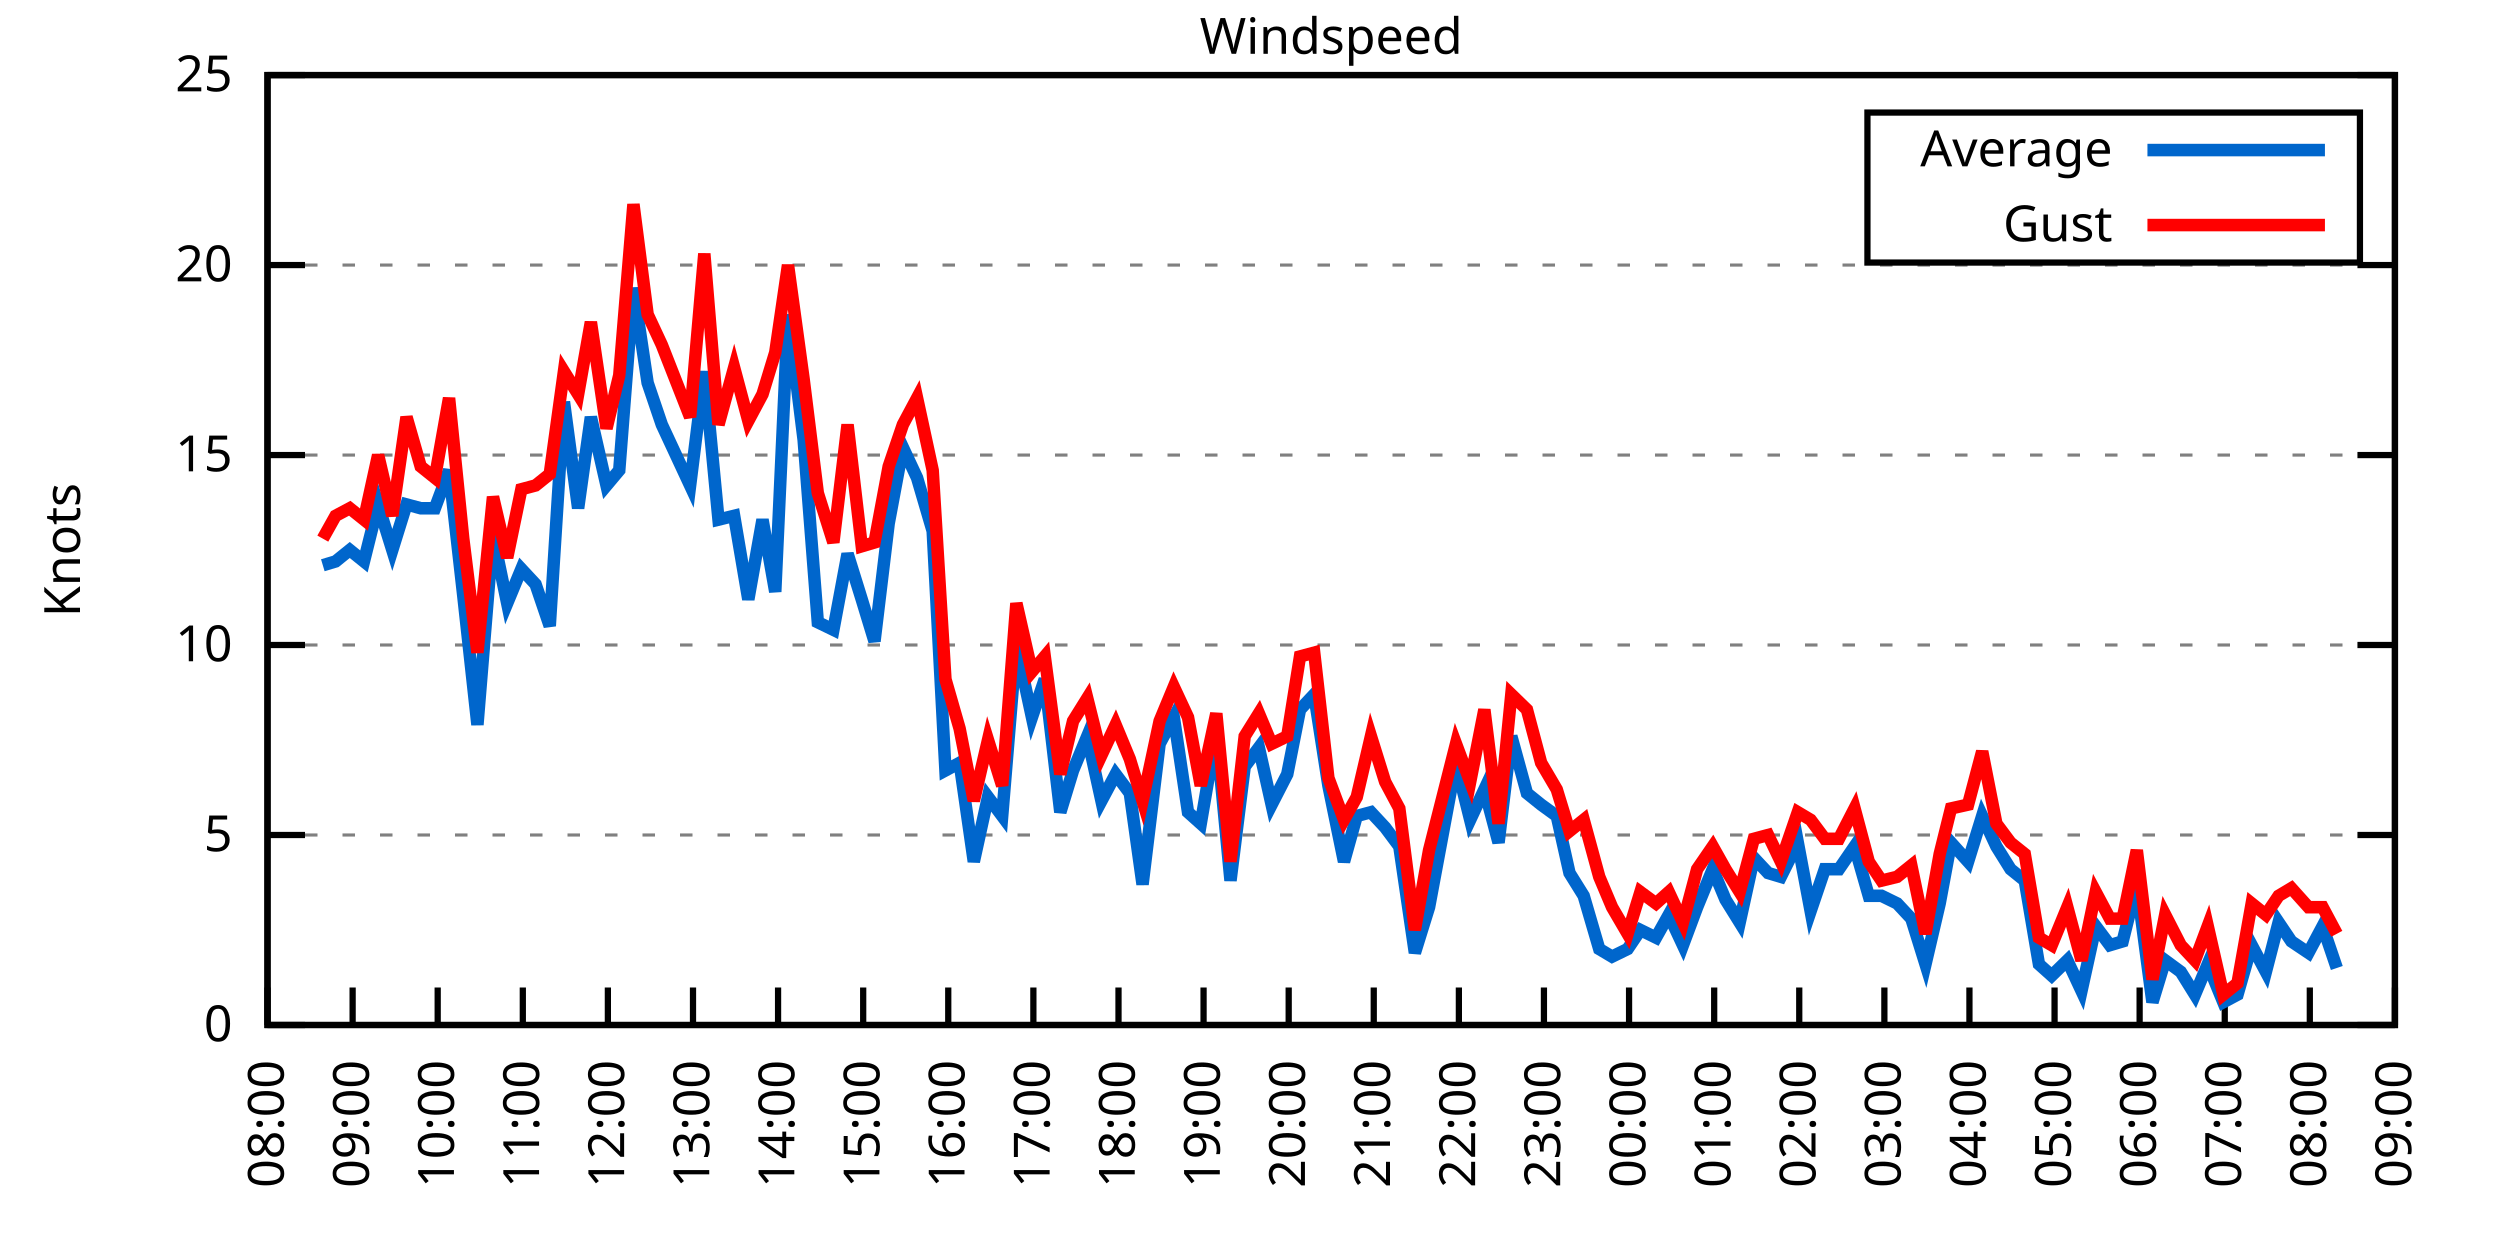
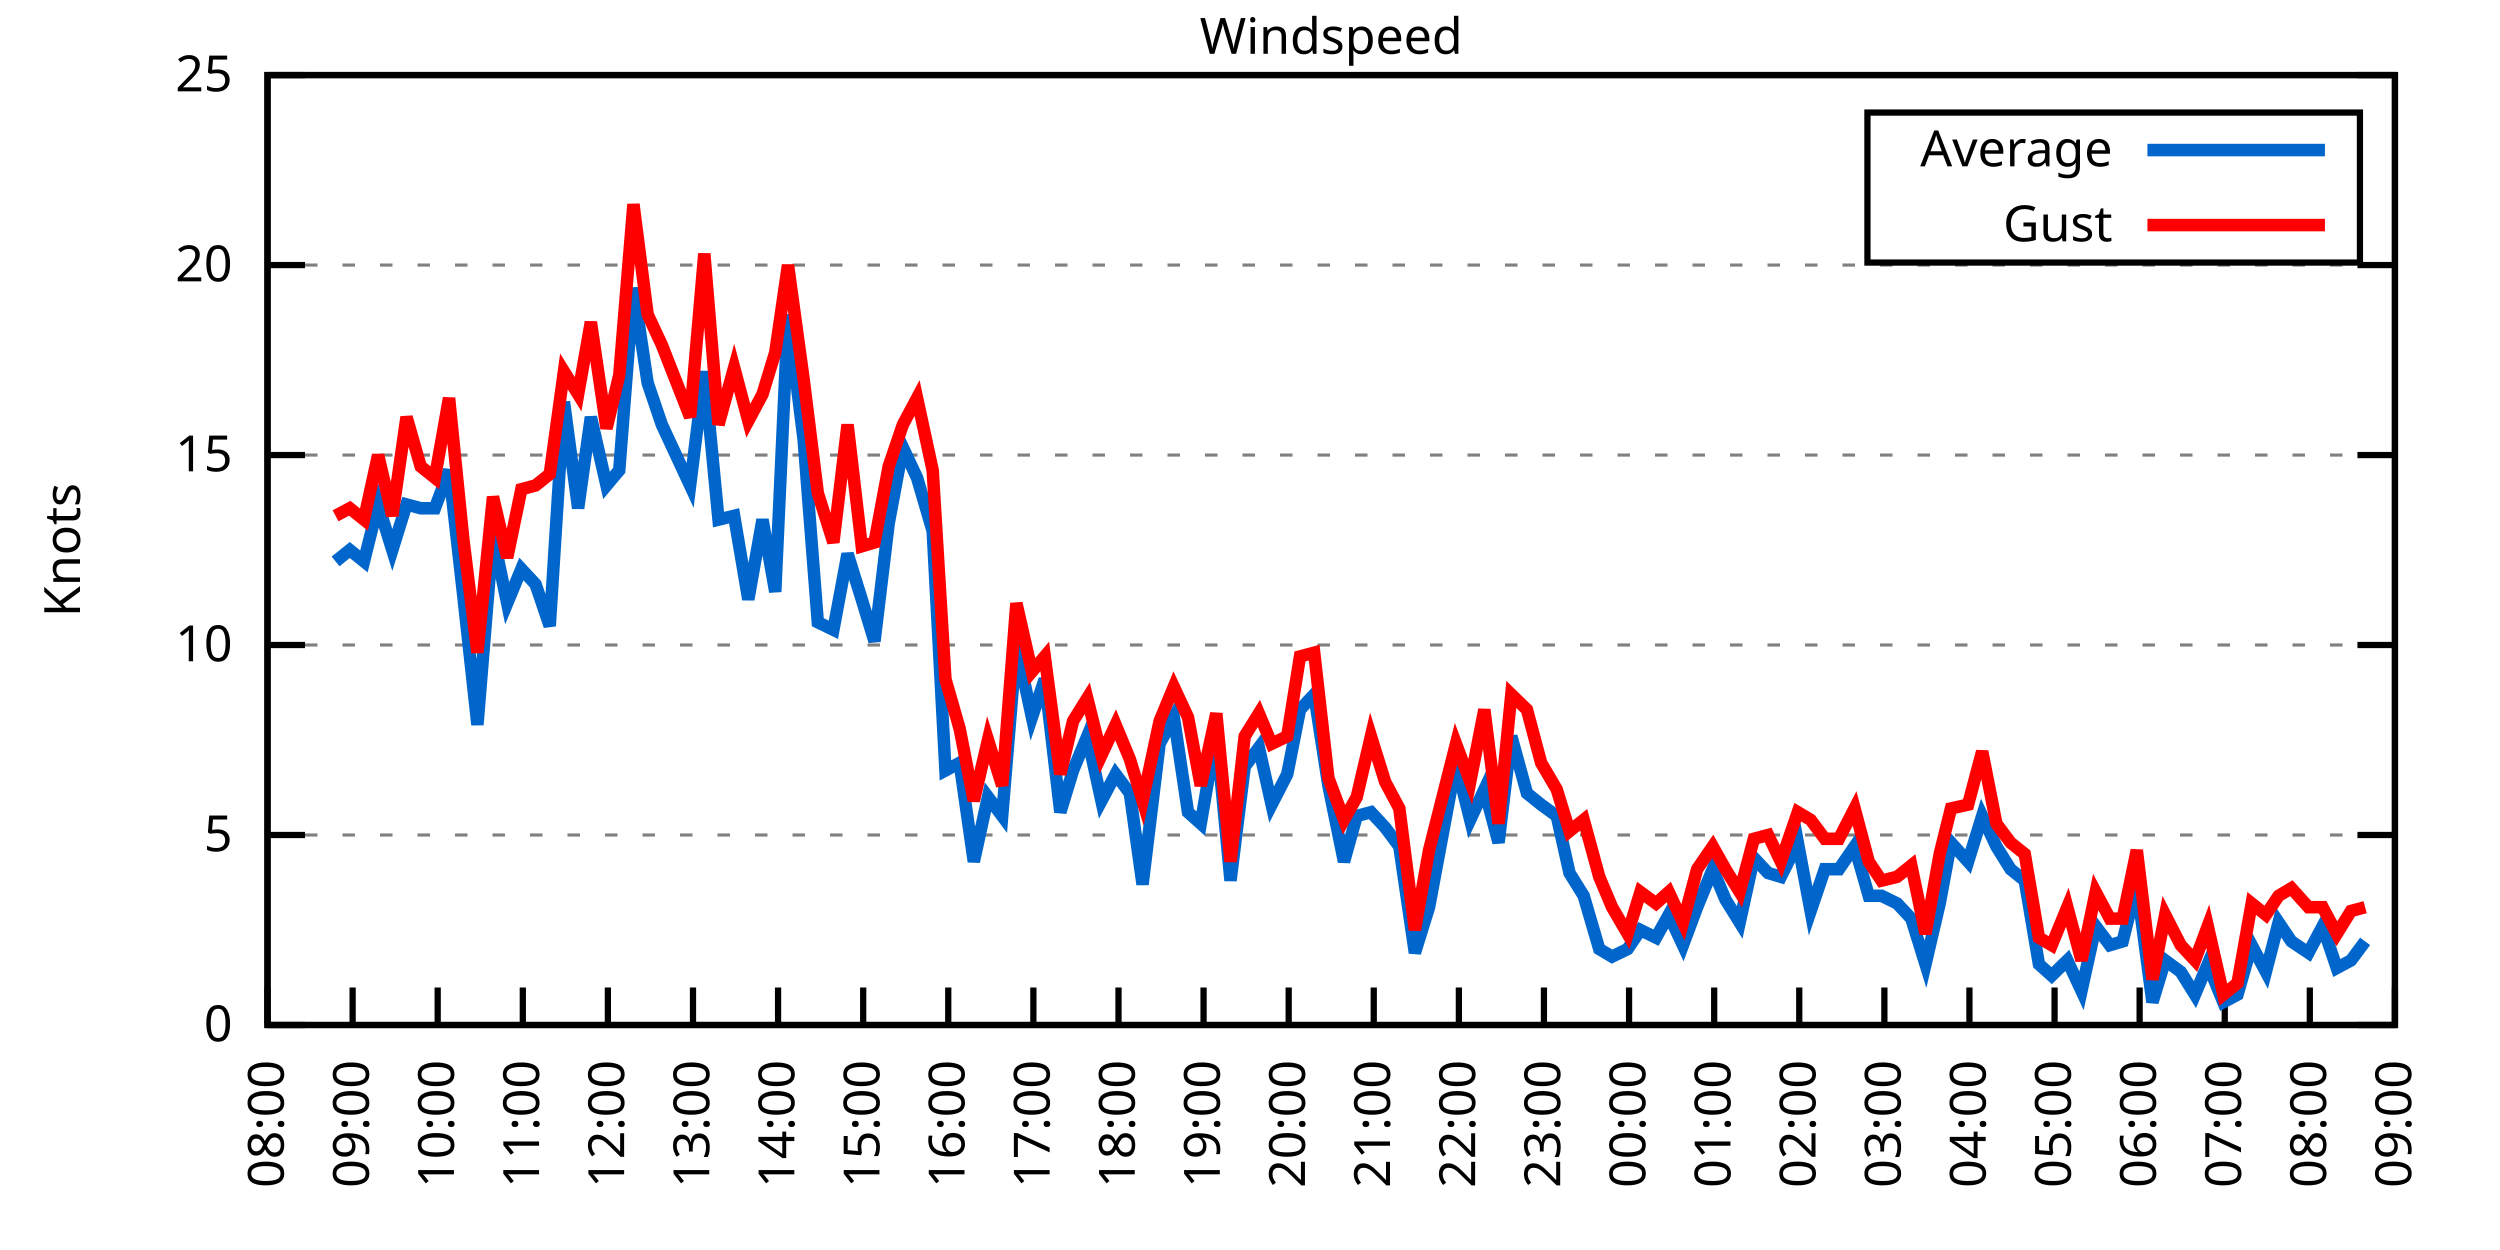
<svg xmlns="http://www.w3.org/2000/svg" xmlns:xlink="http://www.w3.org/1999/xlink" width="400" height="200" viewBox="0 0 400 200">
  <g id="gnuplot_canvas">
    <rect x="0" y="0" width="400" height="200" fill="none" />
    <defs>
      <circle id="gpDot" r="0.5" stroke-width="0.5" stroke="currentColor" />
      <path id="gpPt0" stroke-width="0.333" stroke="currentColor" d="M-1,0 h2 M0,-1 v2" />
      <path id="gpPt1" stroke-width="0.333" stroke="currentColor" d="M-1,-1 L1,1 M1,-1 L-1,1" />
      <path id="gpPt2" stroke-width="0.333" stroke="currentColor" d="M-1,0 L1,0 M0,-1 L0,1 M-1,-1 L1,1 M-1,1 L1,-1" />
      <rect id="gpPt3" stroke-width="0.333" stroke="currentColor" x="-1" y="-1" width="2" height="2" />
      <rect id="gpPt4" stroke-width="0.333" stroke="currentColor" fill="currentColor" x="-1" y="-1" width="2" height="2" />
      <circle id="gpPt5" stroke-width="0.333" stroke="currentColor" cx="0" cy="0" r="1" />
      <use xlink:href="#gpPt5" id="gpPt6" fill="currentColor" stroke="none" />
      <path id="gpPt7" stroke-width="0.333" stroke="currentColor" d="M0,-1.33 L-1.33,0.67 L1.33,0.67 z" />
      <use xlink:href="#gpPt7" id="gpPt8" fill="currentColor" stroke="none" />
      <use xlink:href="#gpPt7" id="gpPt9" stroke="currentColor" transform="rotate(180)" />
      <use xlink:href="#gpPt9" id="gpPt10" fill="currentColor" stroke="none" />
      <use xlink:href="#gpPt3" id="gpPt11" stroke="currentColor" transform="rotate(45)" />
      <use xlink:href="#gpPt11" id="gpPt12" fill="currentColor" stroke="none" />
      <path id="gpPt13" stroke-width="0.333" stroke="currentColor" d="M0,1.330 L1.265,0.411 L0.782,-1.067 L-0.782,-1.076 L-1.265,0.411 z" />
      <use xlink:href="#gpPt13" id="gpPt14" fill="currentColor" stroke="none" />
      <filter id="textbox" filterUnits="objectBoundingBox" x="0" y="0" height="1" width="1">
        <feFlood flood-color="white" flood-opacity="1" result="bgnd" />
        <feComposite in="SourceGraphic" in2="bgnd" operator="atop" />
      </filter>
      <filter id="greybox" filterUnits="objectBoundingBox" x="0" y="0" height="1" width="1">
        <feFlood flood-color="lightgrey" flood-opacity="1" result="grey" />
        <feComposite in="SourceGraphic" in2="grey" operator="atop" />
      </filter>
    </defs>
    <g fill="none" color="white" stroke="currentColor" stroke-width="1.00" stroke-linecap="butt" stroke-linejoin="miter">
</g>
    <g fill="none" color="black" stroke="currentColor" stroke-width="1.00" stroke-linecap="butt" stroke-linejoin="miter">
      <g stroke="none" shape-rendering="crispEdges">
        <polygon fill="rgb(255, 255, 255)" points="42.80,164.00 383.18,164.00 383.18,12.02 42.80,12.02 " />
      </g>
    </g>
    <g fill="none" color="black" stroke="currentColor" stroke-width="1.00" stroke-linecap="butt" stroke-linejoin="miter">
</g>
    <g fill="none" color="black" stroke="black" stroke-width="0.50" stroke-linecap="butt" stroke-linejoin="miter">
</g>
    <g fill="none" color="gray" stroke="currentColor" stroke-width="0.50" stroke-linecap="butt" stroke-linejoin="miter">
      <path stroke="gray" stroke-dasharray="2,4" class="gridline" d="M42.80,164.00 L383.19,164.00  " />
    </g>
    <g fill="none" color="gray" stroke="gray" stroke-width="1.00" stroke-linecap="butt" stroke-linejoin="miter">
</g>
    <g fill="none" color="black" stroke="currentColor" stroke-width="1.00" stroke-linecap="butt" stroke-linejoin="miter">
      <path stroke="black" d="M42.80,164.00 L48.80,164.00 M383.19,164.00 L377.19,164.00  " />
      <g transform="translate(37.20,166.60)" stroke="none" fill="black" font-family="Sans" font-size="8.00" text-anchor="end">
        <text>
          <tspan font-family="Sans"> 0</tspan>
        </text>
      </g>
    </g>
    <g fill="none" color="black" stroke="currentColor" stroke-width="1.00" stroke-linecap="butt" stroke-linejoin="miter">
</g>
    <g fill="none" color="black" stroke="black" stroke-width="0.50" stroke-linecap="butt" stroke-linejoin="miter">
</g>
    <g fill="none" color="gray" stroke="currentColor" stroke-width="0.50" stroke-linecap="butt" stroke-linejoin="miter">
      <path stroke="gray" stroke-dasharray="2,4" class="gridline" d="M42.80,133.60 L383.19,133.60  " />
    </g>
    <g fill="none" color="gray" stroke="gray" stroke-width="1.00" stroke-linecap="butt" stroke-linejoin="miter">
</g>
    <g fill="none" color="black" stroke="currentColor" stroke-width="1.00" stroke-linecap="butt" stroke-linejoin="miter">
      <path stroke="black" d="M42.80,133.60 L48.80,133.60 M383.19,133.60 L377.19,133.60  " />
      <g transform="translate(37.20,136.20)" stroke="none" fill="black" font-family="Sans" font-size="8.00" text-anchor="end">
        <text>
          <tspan font-family="Sans"> 5</tspan>
        </text>
      </g>
    </g>
    <g fill="none" color="black" stroke="currentColor" stroke-width="1.00" stroke-linecap="butt" stroke-linejoin="miter">
</g>
    <g fill="none" color="black" stroke="black" stroke-width="0.50" stroke-linecap="butt" stroke-linejoin="miter">
</g>
    <g fill="none" color="gray" stroke="currentColor" stroke-width="0.50" stroke-linecap="butt" stroke-linejoin="miter">
      <path stroke="gray" stroke-dasharray="2,4" class="gridline" d="M42.80,103.20 L383.19,103.20  " />
    </g>
    <g fill="none" color="gray" stroke="gray" stroke-width="1.00" stroke-linecap="butt" stroke-linejoin="miter">
</g>
    <g fill="none" color="black" stroke="currentColor" stroke-width="1.00" stroke-linecap="butt" stroke-linejoin="miter">
      <path stroke="black" d="M42.80,103.20 L48.80,103.20 M383.19,103.20 L377.19,103.20  " />
      <g transform="translate(37.20,105.80)" stroke="none" fill="black" font-family="Sans" font-size="8.00" text-anchor="end">
        <text>
          <tspan font-family="Sans"> 10</tspan>
        </text>
      </g>
    </g>
    <g fill="none" color="black" stroke="currentColor" stroke-width="1.00" stroke-linecap="butt" stroke-linejoin="miter">
</g>
    <g fill="none" color="black" stroke="black" stroke-width="0.50" stroke-linecap="butt" stroke-linejoin="miter">
</g>
    <g fill="none" color="gray" stroke="currentColor" stroke-width="0.50" stroke-linecap="butt" stroke-linejoin="miter">
      <path stroke="gray" stroke-dasharray="2,4" class="gridline" d="M42.80,72.81 L383.19,72.81  " />
    </g>
    <g fill="none" color="gray" stroke="gray" stroke-width="1.00" stroke-linecap="butt" stroke-linejoin="miter">
</g>
    <g fill="none" color="black" stroke="currentColor" stroke-width="1.00" stroke-linecap="butt" stroke-linejoin="miter">
      <path stroke="black" d="M42.80,72.81 L48.80,72.81 M383.19,72.81 L377.19,72.81  " />
      <g transform="translate(37.20,75.41)" stroke="none" fill="black" font-family="Sans" font-size="8.00" text-anchor="end">
        <text>
          <tspan font-family="Sans"> 15</tspan>
        </text>
      </g>
    </g>
    <g fill="none" color="black" stroke="currentColor" stroke-width="1.00" stroke-linecap="butt" stroke-linejoin="miter">
</g>
    <g fill="none" color="black" stroke="black" stroke-width="0.50" stroke-linecap="butt" stroke-linejoin="miter">
</g>
    <g fill="none" color="gray" stroke="currentColor" stroke-width="0.50" stroke-linecap="butt" stroke-linejoin="miter">
      <path stroke="gray" stroke-dasharray="2,4" class="gridline" d="M42.80,42.41 L383.19,42.41  " />
    </g>
    <g fill="none" color="gray" stroke="gray" stroke-width="1.00" stroke-linecap="butt" stroke-linejoin="miter">
</g>
    <g fill="none" color="black" stroke="currentColor" stroke-width="1.00" stroke-linecap="butt" stroke-linejoin="miter">
      <path stroke="black" d="M42.80,42.41 L48.80,42.41 M383.19,42.41 L377.19,42.41  " />
      <g transform="translate(37.20,45.01)" stroke="none" fill="black" font-family="Sans" font-size="8.00" text-anchor="end">
        <text>
          <tspan font-family="Sans"> 20</tspan>
        </text>
      </g>
    </g>
    <g fill="none" color="black" stroke="currentColor" stroke-width="1.00" stroke-linecap="butt" stroke-linejoin="miter">
</g>
    <g fill="none" color="black" stroke="black" stroke-width="0.50" stroke-linecap="butt" stroke-linejoin="miter">
</g>
    <g fill="none" color="gray" stroke="currentColor" stroke-width="0.50" stroke-linecap="butt" stroke-linejoin="miter">
      <path stroke="gray" stroke-dasharray="2,4" class="gridline" d="M42.80,12.01 L383.19,12.01  " />
    </g>
    <g fill="none" color="gray" stroke="gray" stroke-width="1.00" stroke-linecap="butt" stroke-linejoin="miter">
</g>
    <g fill="none" color="black" stroke="currentColor" stroke-width="1.00" stroke-linecap="butt" stroke-linejoin="miter">
      <path stroke="black" d="M42.80,12.01 L48.80,12.01 M383.19,12.01 L377.19,12.01  " />
      <g transform="translate(37.20,14.61)" stroke="none" fill="black" font-family="Sans" font-size="8.00" text-anchor="end">
        <text>
          <tspan font-family="Sans"> 25</tspan>
        </text>
      </g>
    </g>
    <g fill="none" color="black" stroke="currentColor" stroke-width="1.00" stroke-linecap="butt" stroke-linejoin="miter">
      <path stroke="black" d="M42.80,164.00 L42.80,158.00  " />
      <g transform="translate(45.40,169.60) rotate(270.00)" stroke="none" fill="black" font-family="Sans" font-size="8.00" text-anchor="end">
        <text>
          <tspan font-family="Sans">08:00</tspan>
        </text>
      </g>
    </g>
    <g fill="none" color="black" stroke="currentColor" stroke-width="1.00" stroke-linecap="butt" stroke-linejoin="miter">
      <path stroke="black" d="M56.42,164.00 L56.42,158.00  " />
      <g transform="translate(59.02,169.60) rotate(270.00)" stroke="none" fill="black" font-family="Sans" font-size="8.00" text-anchor="end">
        <text>
          <tspan font-family="Sans">09:00</tspan>
        </text>
      </g>
    </g>
    <g fill="none" color="black" stroke="currentColor" stroke-width="1.00" stroke-linecap="butt" stroke-linejoin="miter">
      <path stroke="black" d="M70.03,164.00 L70.03,158.00  " />
      <g transform="translate(72.63,169.60) rotate(270.00)" stroke="none" fill="black" font-family="Sans" font-size="8.00" text-anchor="end">
        <text>
          <tspan font-family="Sans">10:00</tspan>
        </text>
      </g>
    </g>
    <g fill="none" color="black" stroke="currentColor" stroke-width="1.00" stroke-linecap="butt" stroke-linejoin="miter">
      <path stroke="black" d="M83.65,164.00 L83.65,158.00  " />
      <g transform="translate(86.25,169.60) rotate(270.00)" stroke="none" fill="black" font-family="Sans" font-size="8.00" text-anchor="end">
        <text>
          <tspan font-family="Sans">11:00</tspan>
        </text>
      </g>
    </g>
    <g fill="none" color="black" stroke="currentColor" stroke-width="1.00" stroke-linecap="butt" stroke-linejoin="miter">
      <path stroke="black" d="M97.26,164.00 L97.26,158.00  " />
      <g transform="translate(99.86,169.60) rotate(270.00)" stroke="none" fill="black" font-family="Sans" font-size="8.00" text-anchor="end">
        <text>
          <tspan font-family="Sans">12:00</tspan>
        </text>
      </g>
    </g>
    <g fill="none" color="black" stroke="currentColor" stroke-width="1.00" stroke-linecap="butt" stroke-linejoin="miter">
      <path stroke="black" d="M110.88,164.00 L110.88,158.00  " />
      <g transform="translate(113.48,169.60) rotate(270.00)" stroke="none" fill="black" font-family="Sans" font-size="8.00" text-anchor="end">
        <text>
          <tspan font-family="Sans">13:00</tspan>
        </text>
      </g>
    </g>
    <g fill="none" color="black" stroke="currentColor" stroke-width="1.00" stroke-linecap="butt" stroke-linejoin="miter">
      <path stroke="black" d="M124.49,164.00 L124.49,158.00  " />
      <g transform="translate(127.09,169.60) rotate(270.00)" stroke="none" fill="black" font-family="Sans" font-size="8.00" text-anchor="end">
        <text>
          <tspan font-family="Sans">14:00</tspan>
        </text>
      </g>
    </g>
    <g fill="none" color="black" stroke="currentColor" stroke-width="1.00" stroke-linecap="butt" stroke-linejoin="miter">
      <path stroke="black" d="M138.11,164.00 L138.11,158.00  " />
      <g transform="translate(140.71,169.60) rotate(270.00)" stroke="none" fill="black" font-family="Sans" font-size="8.00" text-anchor="end">
        <text>
          <tspan font-family="Sans">15:00</tspan>
        </text>
      </g>
    </g>
    <g fill="none" color="black" stroke="currentColor" stroke-width="1.00" stroke-linecap="butt" stroke-linejoin="miter">
      <path stroke="black" d="M151.72,164.00 L151.72,158.00  " />
      <g transform="translate(154.32,169.60) rotate(270.00)" stroke="none" fill="black" font-family="Sans" font-size="8.00" text-anchor="end">
        <text>
          <tspan font-family="Sans">16:00</tspan>
        </text>
      </g>
    </g>
    <g fill="none" color="black" stroke="currentColor" stroke-width="1.00" stroke-linecap="butt" stroke-linejoin="miter">
      <path stroke="black" d="M165.34,164.00 L165.34,158.00  " />
      <g transform="translate(167.94,169.60) rotate(270.00)" stroke="none" fill="black" font-family="Sans" font-size="8.00" text-anchor="end">
        <text>
          <tspan font-family="Sans">17:00</tspan>
        </text>
      </g>
    </g>
    <g fill="none" color="black" stroke="currentColor" stroke-width="1.00" stroke-linecap="butt" stroke-linejoin="miter">
      <path stroke="black" d="M178.96,164.00 L178.96,158.00  " />
      <g transform="translate(181.56,169.60) rotate(270.00)" stroke="none" fill="black" font-family="Sans" font-size="8.00" text-anchor="end">
        <text>
          <tspan font-family="Sans">18:00</tspan>
        </text>
      </g>
    </g>
    <g fill="none" color="black" stroke="currentColor" stroke-width="1.00" stroke-linecap="butt" stroke-linejoin="miter">
      <path stroke="black" d="M192.57,164.00 L192.57,158.00  " />
      <g transform="translate(195.17,169.60) rotate(270.00)" stroke="none" fill="black" font-family="Sans" font-size="8.00" text-anchor="end">
        <text>
          <tspan font-family="Sans">19:00</tspan>
        </text>
      </g>
    </g>
    <g fill="none" color="black" stroke="currentColor" stroke-width="1.00" stroke-linecap="butt" stroke-linejoin="miter">
      <path stroke="black" d="M206.19,164.00 L206.19,158.00  " />
      <g transform="translate(208.79,169.60) rotate(270.00)" stroke="none" fill="black" font-family="Sans" font-size="8.00" text-anchor="end">
        <text>
          <tspan font-family="Sans">20:00</tspan>
        </text>
      </g>
    </g>
    <g fill="none" color="black" stroke="currentColor" stroke-width="1.00" stroke-linecap="butt" stroke-linejoin="miter">
      <path stroke="black" d="M219.80,164.00 L219.80,158.00  " />
      <g transform="translate(222.40,169.60) rotate(270.00)" stroke="none" fill="black" font-family="Sans" font-size="8.00" text-anchor="end">
        <text>
          <tspan font-family="Sans">21:00</tspan>
        </text>
      </g>
    </g>
    <g fill="none" color="black" stroke="currentColor" stroke-width="1.00" stroke-linecap="butt" stroke-linejoin="miter">
      <path stroke="black" d="M233.42,164.00 L233.42,158.00  " />
      <g transform="translate(236.02,169.60) rotate(270.00)" stroke="none" fill="black" font-family="Sans" font-size="8.00" text-anchor="end">
        <text>
          <tspan font-family="Sans">22:00</tspan>
        </text>
      </g>
    </g>
    <g fill="none" color="black" stroke="currentColor" stroke-width="1.00" stroke-linecap="butt" stroke-linejoin="miter">
      <path stroke="black" d="M247.03,164.00 L247.03,158.00  " />
      <g transform="translate(249.63,169.60) rotate(270.00)" stroke="none" fill="black" font-family="Sans" font-size="8.00" text-anchor="end">
        <text>
          <tspan font-family="Sans">23:00</tspan>
        </text>
      </g>
    </g>
    <g fill="none" color="black" stroke="currentColor" stroke-width="1.00" stroke-linecap="butt" stroke-linejoin="miter">
      <path stroke="black" d="M260.65,164.00 L260.65,158.00  " />
      <g transform="translate(263.25,169.60) rotate(270.00)" stroke="none" fill="black" font-family="Sans" font-size="8.00" text-anchor="end">
        <text>
          <tspan font-family="Sans">00:00</tspan>
        </text>
      </g>
    </g>
    <g fill="none" color="black" stroke="currentColor" stroke-width="1.00" stroke-linecap="butt" stroke-linejoin="miter">
      <path stroke="black" d="M274.27,164.00 L274.27,158.00  " />
      <g transform="translate(276.87,169.60) rotate(270.00)" stroke="none" fill="black" font-family="Sans" font-size="8.00" text-anchor="end">
        <text>
          <tspan font-family="Sans">01:00</tspan>
        </text>
      </g>
    </g>
    <g fill="none" color="black" stroke="currentColor" stroke-width="1.00" stroke-linecap="butt" stroke-linejoin="miter">
      <path stroke="black" d="M287.88,164.00 L287.88,158.00  " />
      <g transform="translate(290.48,169.60) rotate(270.00)" stroke="none" fill="black" font-family="Sans" font-size="8.00" text-anchor="end">
        <text>
          <tspan font-family="Sans">02:00</tspan>
        </text>
      </g>
    </g>
    <g fill="none" color="black" stroke="currentColor" stroke-width="1.00" stroke-linecap="butt" stroke-linejoin="miter">
      <path stroke="black" d="M301.50,164.00 L301.50,158.00  " />
      <g transform="translate(304.10,169.60) rotate(270.00)" stroke="none" fill="black" font-family="Sans" font-size="8.00" text-anchor="end">
        <text>
          <tspan font-family="Sans">03:00</tspan>
        </text>
      </g>
    </g>
    <g fill="none" color="black" stroke="currentColor" stroke-width="1.00" stroke-linecap="butt" stroke-linejoin="miter">
      <path stroke="black" d="M315.11,164.00 L315.11,158.00  " />
      <g transform="translate(317.71,169.60) rotate(270.00)" stroke="none" fill="black" font-family="Sans" font-size="8.00" text-anchor="end">
        <text>
          <tspan font-family="Sans">04:00</tspan>
        </text>
      </g>
    </g>
    <g fill="none" color="black" stroke="currentColor" stroke-width="1.00" stroke-linecap="butt" stroke-linejoin="miter">
      <path stroke="black" d="M328.73,164.00 L328.73,158.00  " />
      <g transform="translate(331.33,169.60) rotate(270.00)" stroke="none" fill="black" font-family="Sans" font-size="8.00" text-anchor="end">
        <text>
          <tspan font-family="Sans">05:00</tspan>
        </text>
      </g>
    </g>
    <g fill="none" color="black" stroke="currentColor" stroke-width="1.00" stroke-linecap="butt" stroke-linejoin="miter">
      <path stroke="black" d="M342.34,164.00 L342.34,158.00  " />
      <g transform="translate(344.94,169.60) rotate(270.00)" stroke="none" fill="black" font-family="Sans" font-size="8.00" text-anchor="end">
        <text>
          <tspan font-family="Sans">06:00</tspan>
        </text>
      </g>
    </g>
    <g fill="none" color="black" stroke="currentColor" stroke-width="1.00" stroke-linecap="butt" stroke-linejoin="miter">
      <path stroke="black" d="M355.96,164.00 L355.96,158.00  " />
      <g transform="translate(358.56,169.60) rotate(270.00)" stroke="none" fill="black" font-family="Sans" font-size="8.00" text-anchor="end">
        <text>
          <tspan font-family="Sans">07:00</tspan>
        </text>
      </g>
    </g>
    <g fill="none" color="black" stroke="currentColor" stroke-width="1.00" stroke-linecap="butt" stroke-linejoin="miter">
      <path stroke="black" d="M369.57,164.00 L369.57,158.00  " />
      <g transform="translate(372.17,169.60) rotate(270.00)" stroke="none" fill="black" font-family="Sans" font-size="8.00" text-anchor="end">
        <text>
          <tspan font-family="Sans">08:00</tspan>
        </text>
      </g>
    </g>
    <g fill="none" color="black" stroke="currentColor" stroke-width="1.00" stroke-linecap="butt" stroke-linejoin="miter">
      <path stroke="black" d="M383.19,164.00 L383.19,158.00  " />
      <g transform="translate(385.79,169.60) rotate(270.00)" stroke="none" fill="black" font-family="Sans" font-size="8.00" text-anchor="end">
        <text>
          <tspan font-family="Sans">09:00</tspan>
        </text>
      </g>
    </g>
    <g fill="none" color="black" stroke="currentColor" stroke-width="1.00" stroke-linecap="butt" stroke-linejoin="miter">
</g>
    <g fill="none" color="black" stroke="currentColor" stroke-width="1.00" stroke-linecap="butt" stroke-linejoin="miter">
      <path stroke="black" d="M42.80,12.01 L42.80,164.00 L383.19,164.00 L383.19,12.01 L42.80,12.01 Z  " />
    </g>
    <g fill="none" color="black" stroke="currentColor" stroke-width="1.00" stroke-linecap="butt" stroke-linejoin="miter">
</g>
    <g fill="none" color="black" stroke="currentColor" stroke-width="1.00" stroke-linecap="butt" stroke-linejoin="miter">
      <path stroke="black" d="M298.79,42.01 L298.79,18.01 L377.59,18.01 L377.59,42.01 L298.79,42.01 Z  " />
    </g>
    <g id="Windspeed_plot_1">
      <g fill="none" color="white" stroke="black" stroke-width="2.00" stroke-linecap="butt" stroke-linejoin="miter">
</g>
      <g fill="none" color="black" stroke="currentColor" stroke-width="2.00" stroke-linecap="butt" stroke-linejoin="miter">
        <g transform="translate(337.99,26.61)" stroke="none" fill="black" font-family="Sans" font-size="8.00" text-anchor="end">
          <text>
            <tspan font-family="Sans">Average</tspan>
          </text>
        </g>
      </g>
      <g fill="none" color="black" stroke="currentColor" stroke-width="2.00" stroke-linecap="butt" stroke-linejoin="miter">
-         <path stroke="rgb(  0, 102, 204)" d="M343.59,24.01 L371.99,24.01 M51.65,90.44 L53.69,89.83 L55.96,88.00 L58.23,89.83 L60.50,80.71 L62.77,88.00   L65.04,80.71 L67.31,81.32 L69.58,81.32 L71.85,75.24 L74.12,95.30 L76.39,115.97 L78.88,85.57 L81.15,96.52   L83.42,91.04 L85.69,93.48 L87.96,100.16 L90.23,64.29 L92.50,81.32 L94.54,66.73 L97.04,77.67 L99.08,75.24   L101.35,46.06 L103.62,61.25 L105.89,67.94 L110.42,77.67 L112.69,59.43 L114.96,83.14 L117.46,82.53 L119.73,95.91   L122.00,83.14 L124.04,94.69 L126.08,50.31 L128.58,70.37 L130.85,99.56 L133.34,100.77 L135.61,88.61 L137.88,95.91   L139.92,102.60 L142.19,83.75 L144.46,71.59 L146.73,76.45 L149.23,84.97 L151.27,123.27 L153.54,122.05 L155.81,137.86   L158.08,127.52 L160.35,130.56 L162.62,103.20 L165.11,114.76 L167.16,108.68 L169.65,129.95 L171.69,123.27 L173.96,117.80   L176.23,128.13 L178.50,123.87 L180.77,126.91 L182.81,141.51 L185.54,119.01 L187.81,114.76 L190.08,129.95 L192.12,131.78   L194.61,117.19 L196.88,140.90 L199.15,122.66 L201.42,119.62 L203.46,128.74 L205.96,123.87 L208.00,113.54 L210.27,111.11   L212.54,125.70 L215.04,137.86 L217.08,130.56 L219.35,129.95 L221.62,132.39 L223.89,135.43 L226.38,152.45 L228.65,145.15   L232.96,122.05 L235.23,131.17 L237.50,126.31 L239.77,134.82 L241.81,117.80 L244.31,126.91 L246.58,128.74 L249.08,130.56   L251.12,139.68 L253.39,143.33 L255.88,151.84 L257.93,153.06 L260.42,151.84 L262.47,148.80 L264.96,150.02 L267.00,146.37   L269.27,151.23 L271.54,145.15 L274.04,139.07 L276.08,143.94 L278.35,147.59 L280.62,137.25 L282.89,139.68 L284.93,140.29   L287.65,134.82 L289.70,145.76 L291.97,139.07 L294.23,139.07 L296.73,135.43 L299.00,143.33 L301.04,143.33 L303.54,144.55   L305.81,146.98 L308.08,154.27 L310.35,144.55 L312.16,134.82 L314.89,137.86 L317.15,130.56 L319.42,135.43 L321.69,139.07   L323.96,140.90 L326.23,154.27 L328.27,156.10 L330.77,153.66 L333.04,158.53 L335.31,148.19 L337.58,151.23 L339.62,150.62   L341.89,141.51 L344.39,160.35 L346.43,153.66 L348.92,155.49 L351.19,159.14 L353.24,154.27 L355.73,160.35 L358.00,159.14   L360.27,151.23 L362.54,155.49 L364.58,147.59 L366.62,150.62 L369.35,152.45 L371.62,148.19 L373.89,154.88  " />
+         <path stroke="rgb(  0, 102, 204)" d="M343.59,24.01 L371.99,24.01 M53.69,89.83 L55.96,88.00 L58.23,89.83 L60.50,80.71 L62.77,88.00 L65.04,80.71   L67.31,81.32 L69.58,81.32 L71.85,75.24 L74.12,95.30 L76.39,115.97 L78.88,85.57 L81.15,96.52 L83.42,91.04   L85.69,93.48 L87.96,100.16 L90.23,64.29 L92.50,81.32 L94.54,66.73 L97.04,77.67 L99.08,75.24 L101.35,46.06   L103.62,61.25 L105.89,67.94 L110.42,77.67 L112.69,59.43 L114.96,83.14 L117.46,82.53 L119.73,95.91 L122.00,83.14   L124.04,94.69 L126.08,50.31 L128.58,70.37 L130.85,99.56 L133.34,100.77 L135.61,88.61 L137.88,95.91 L139.92,102.60   L142.19,83.75 L144.46,71.59 L146.73,76.45 L149.23,84.97 L151.27,123.27 L153.54,122.05 L155.81,137.86 L158.08,127.52   L160.35,130.56 L162.62,103.20 L165.11,114.76 L167.16,108.68 L169.65,129.95 L171.69,123.27 L173.96,117.80 L176.23,128.13   L178.50,123.87 L180.77,126.91 L182.81,141.51 L185.54,119.01 L187.81,114.76 L190.08,129.95 L192.12,131.78 L194.61,117.19   L196.88,140.90 L199.15,122.66 L201.42,119.62 L203.46,128.74 L205.96,123.87 L208.00,113.54 L210.27,111.11 L212.54,125.70   L215.04,137.86 L217.08,130.56 L219.35,129.95 L221.62,132.39 L223.89,135.43 L226.38,152.45 L228.65,145.15 L232.96,122.05   L235.23,131.17 L237.50,126.31 L239.77,134.82 L241.81,117.80 L244.31,126.91 L246.58,128.74 L249.08,130.56 L251.12,139.68   L253.39,143.33 L255.88,151.84 L257.93,153.06 L260.42,151.84 L262.47,148.80 L264.96,150.02 L267.00,146.37 L269.27,151.23   L271.54,145.15 L274.04,139.07 L276.08,143.94 L278.35,147.59 L280.62,137.25 L282.89,139.68 L284.93,140.29 L287.65,134.82   L289.70,145.76 L291.97,139.07 L294.23,139.07 L296.73,135.43 L299.00,143.33 L301.04,143.33 L303.54,144.55 L305.81,146.98   L308.08,154.27 L310.35,144.55 L312.16,134.82 L314.89,137.86 L317.15,130.56 L319.42,135.43 L321.69,139.07 L323.96,140.90   L326.23,154.27 L328.27,156.10 L330.77,153.66 L333.04,158.53 L335.31,148.19 L337.58,151.23 L339.62,150.62 L341.89,141.51   L344.39,160.35 L346.43,153.66 L348.92,155.49 L351.19,159.14 L353.24,154.27 L355.73,160.35 L358.00,159.14 L360.27,151.23   L362.54,155.49 L364.58,147.59 L366.62,150.62 L369.35,152.45 L371.62,148.19 L373.89,154.88 L376.16,153.66 L378.42,150.62    " />
      </g>
    </g>
    <g id="Windspeed_plot_2">
      <g fill="none" color="black" stroke="currentColor" stroke-width="2.00" stroke-linecap="butt" stroke-linejoin="miter">
        <g transform="translate(337.99,38.61)" stroke="none" fill="black" font-family="Sans" font-size="8.00" text-anchor="end">
          <text>
            <tspan font-family="Sans">Gust</tspan>
          </text>
        </g>
      </g>
      <g fill="none" color="black" stroke="currentColor" stroke-width="2.00" stroke-linecap="butt" stroke-linejoin="miter">
-         <path stroke="rgb(255,   0,   0)" d="M343.59,36.01 L371.99,36.01 M51.65,86.18 L53.69,82.53 L55.96,81.32 L58.23,83.14 L60.50,72.81 L62.77,82.53   L65.04,66.73 L67.31,74.63 L69.58,76.45 L71.85,63.69 L74.12,86.18 L76.39,104.42 L78.88,79.49 L81.15,89.22   L83.42,78.28 L85.69,77.67 L87.96,75.85 L90.23,59.43 L92.50,63.08 L94.54,51.53 L97.04,68.55 L99.08,60.04   L101.35,32.68 L103.62,50.31 L105.89,55.18 L110.42,66.73 L112.69,40.58 L114.96,67.94 L117.46,58.82 L119.73,67.33   L122.00,63.08 L124.04,56.39 L126.08,42.41 L128.58,60.65 L130.85,78.89 L133.34,86.79 L135.61,67.94 L137.88,87.40   L139.92,86.79 L142.19,74.63 L144.46,67.94 L146.73,63.69 L149.23,75.24 L151.27,108.68 L153.54,116.58 L155.81,128.13   L158.08,118.40 L160.35,125.70 L162.62,96.52 L165.11,107.46 L167.16,105.03 L169.65,123.87 L171.69,115.36 L173.96,111.72   L176.23,120.83 L178.50,115.97 L180.77,121.44 L182.81,128.13 L185.54,115.36 L187.81,109.89 L190.08,114.76 L192.12,125.70   L194.61,114.15 L196.88,137.86 L199.15,117.80 L201.42,114.15 L203.46,119.01 L205.96,117.80 L208.00,105.03 L210.27,104.42   L212.54,124.48 L215.04,131.17 L217.08,127.52 L219.35,117.80 L221.62,125.09 L223.89,129.35 L226.38,148.80 L228.65,136.03   L232.96,119.01 L235.23,125.09 L237.50,113.54 L239.77,131.78 L241.81,111.11 L244.31,113.54 L246.58,122.05 L249.08,126.31   L251.12,132.99 L253.39,131.17 L255.88,140.29 L257.93,145.15 L260.42,149.41 L262.47,142.72 L264.96,144.55 L267.00,142.72   L269.27,147.59 L271.54,139.07 L274.04,135.43 L276.08,139.07 L278.35,142.72 L280.62,134.21 L282.89,133.60 L284.93,137.86   L287.65,129.95 L289.70,131.17 L291.97,134.21 L294.23,134.21 L296.73,129.35 L299.00,137.86 L301.04,140.90 L303.54,140.29   L305.81,138.47 L308.08,149.41 L310.35,136.64 L312.16,129.35 L314.89,128.74 L317.15,120.23 L319.42,131.78 L321.69,134.82   L323.96,136.64 L326.23,150.02 L328.27,151.23 L330.77,145.15 L333.04,153.66 L335.31,142.72 L337.58,146.98 L339.62,146.98   L341.89,136.03 L344.39,156.70 L346.43,146.37 L348.92,151.23 L351.19,153.66 L353.24,148.19 L355.73,159.14 L358.00,157.31   L360.27,144.55 L362.54,146.37 L364.58,143.33 L366.62,142.11 L369.35,145.15 L371.62,145.15 L373.89,149.41  " />
+         <path stroke="rgb(255,   0,   0)" d="M343.59,36.01 L371.99,36.01 M53.69,82.53 L55.96,81.32 L58.23,83.14 L60.50,72.81 L62.77,82.53 L65.04,66.73   L67.31,74.63 L69.58,76.45 L71.85,63.69 L74.12,86.18 L76.39,104.42 L78.88,79.49 L81.15,89.22 L83.42,78.28   L85.69,77.67 L87.96,75.85 L90.23,59.43 L92.50,63.08 L94.54,51.53 L97.04,68.55 L99.08,60.04 L101.35,32.68   L103.62,50.31 L105.89,55.18 L110.42,66.73 L112.69,40.58 L114.96,67.94 L117.46,58.82 L119.73,67.33 L122.00,63.08   L124.04,56.39 L126.08,42.41 L128.58,60.65 L130.85,78.89 L133.34,86.79 L135.61,67.94 L137.88,87.40 L139.92,86.79   L142.19,74.63 L144.46,67.94 L146.73,63.69 L149.23,75.24 L151.27,108.68 L153.54,116.58 L155.81,128.13 L158.08,118.40   L160.35,125.70 L162.62,96.52 L165.11,107.46 L167.16,105.03 L169.65,123.87 L171.69,115.36 L173.96,111.72 L176.23,120.83   L178.50,115.97 L180.77,121.44 L182.81,128.13 L185.54,115.36 L187.81,109.89 L190.08,114.76 L192.12,125.70 L194.61,114.15   L196.88,137.86 L199.15,117.80 L201.42,114.15 L203.46,119.01 L205.96,117.80 L208.00,105.03 L210.27,104.42 L212.54,124.48   L215.04,131.17 L217.08,127.52 L219.35,117.80 L221.62,125.09 L223.89,129.35 L226.38,148.80 L228.65,136.03 L232.96,119.01   L235.23,125.09 L237.50,113.54 L239.77,131.78 L241.81,111.11 L244.31,113.54 L246.58,122.05 L249.08,126.31 L251.12,132.99   L253.39,131.17 L255.88,140.29 L257.93,145.15 L260.42,149.41 L262.47,142.72 L264.96,144.55 L267.00,142.72 L269.27,147.59   L271.54,139.07 L274.04,135.43 L276.08,139.07 L278.35,142.72 L280.62,134.21 L282.89,133.60 L284.93,137.86 L287.65,129.95   L289.70,131.17 L291.97,134.21 L294.23,134.21 L296.73,129.35 L299.00,137.86 L301.04,140.90 L303.54,140.29 L305.81,138.47   L308.08,149.41 L310.35,136.64 L312.16,129.35 L314.89,128.74 L317.15,120.23 L319.42,131.78 L321.69,134.82 L323.96,136.64   L326.23,150.02 L328.27,151.23 L330.77,145.15 L333.04,153.66 L335.31,142.72 L337.58,146.98 L339.62,146.98 L341.89,136.03   L344.39,156.70 L346.43,146.37 L348.92,151.23 L351.19,153.66 L353.24,148.19 L355.73,159.14 L358.00,157.31 L360.27,144.55   L362.54,146.37 L364.58,143.33 L366.62,142.11 L369.35,145.15 L371.62,145.15 L373.89,149.41 L376.16,145.76 L378.42,145.15    " />
      </g>
    </g>
    <g fill="none" color="black" stroke="currentColor" stroke-width="2.00" stroke-linecap="butt" stroke-linejoin="miter">
</g>
    <g fill="none" color="black" stroke="black" stroke-width="1.00" stroke-linecap="butt" stroke-linejoin="miter">
</g>
    <g fill="none" color="black" stroke="currentColor" stroke-width="1.00" stroke-linecap="butt" stroke-linejoin="miter">
      <path stroke="black" d="M42.80,12.01 L42.80,164.00 L383.19,164.00 L383.19,12.01 L42.80,12.01 Z  " />
      <g transform="translate(12.80,88.01) rotate(270.00)" stroke="none" fill="black" font-family="Sans" font-size="8.00" text-anchor="middle">
        <text>
          <tspan font-family="Sans">Knots</tspan>
        </text>
      </g>
    </g>
    <g fill="none" color="black" stroke="currentColor" stroke-width="1.00" stroke-linecap="butt" stroke-linejoin="miter">
</g>
    <g fill="none" color="black" stroke="currentColor" stroke-width="1.00" stroke-linecap="butt" stroke-linejoin="miter">
      <g transform="translate(212.99,8.61)" stroke="none" fill="black" font-family="Sans" font-size="8.00" text-anchor="middle">
        <text>
          <tspan font-family="Sans">Windspeed</tspan>
        </text>
      </g>
    </g>
    <g fill="none" color="black" stroke="currentColor" stroke-width="1.00" stroke-linecap="butt" stroke-linejoin="miter">
</g>
  </g>
</svg>
